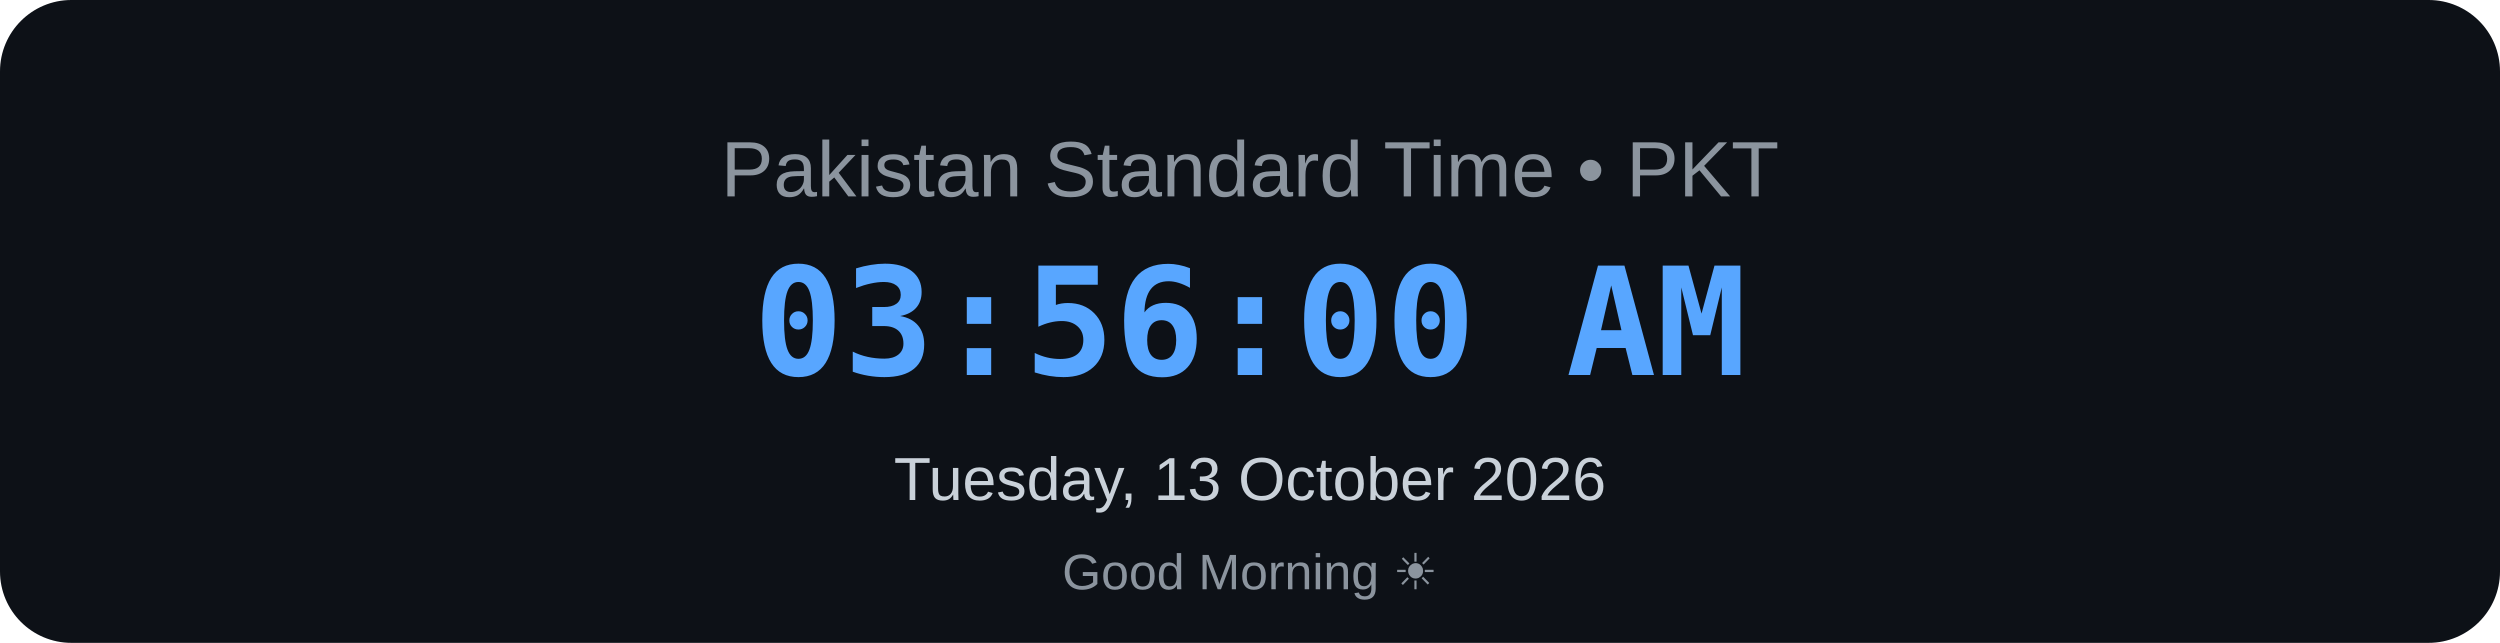
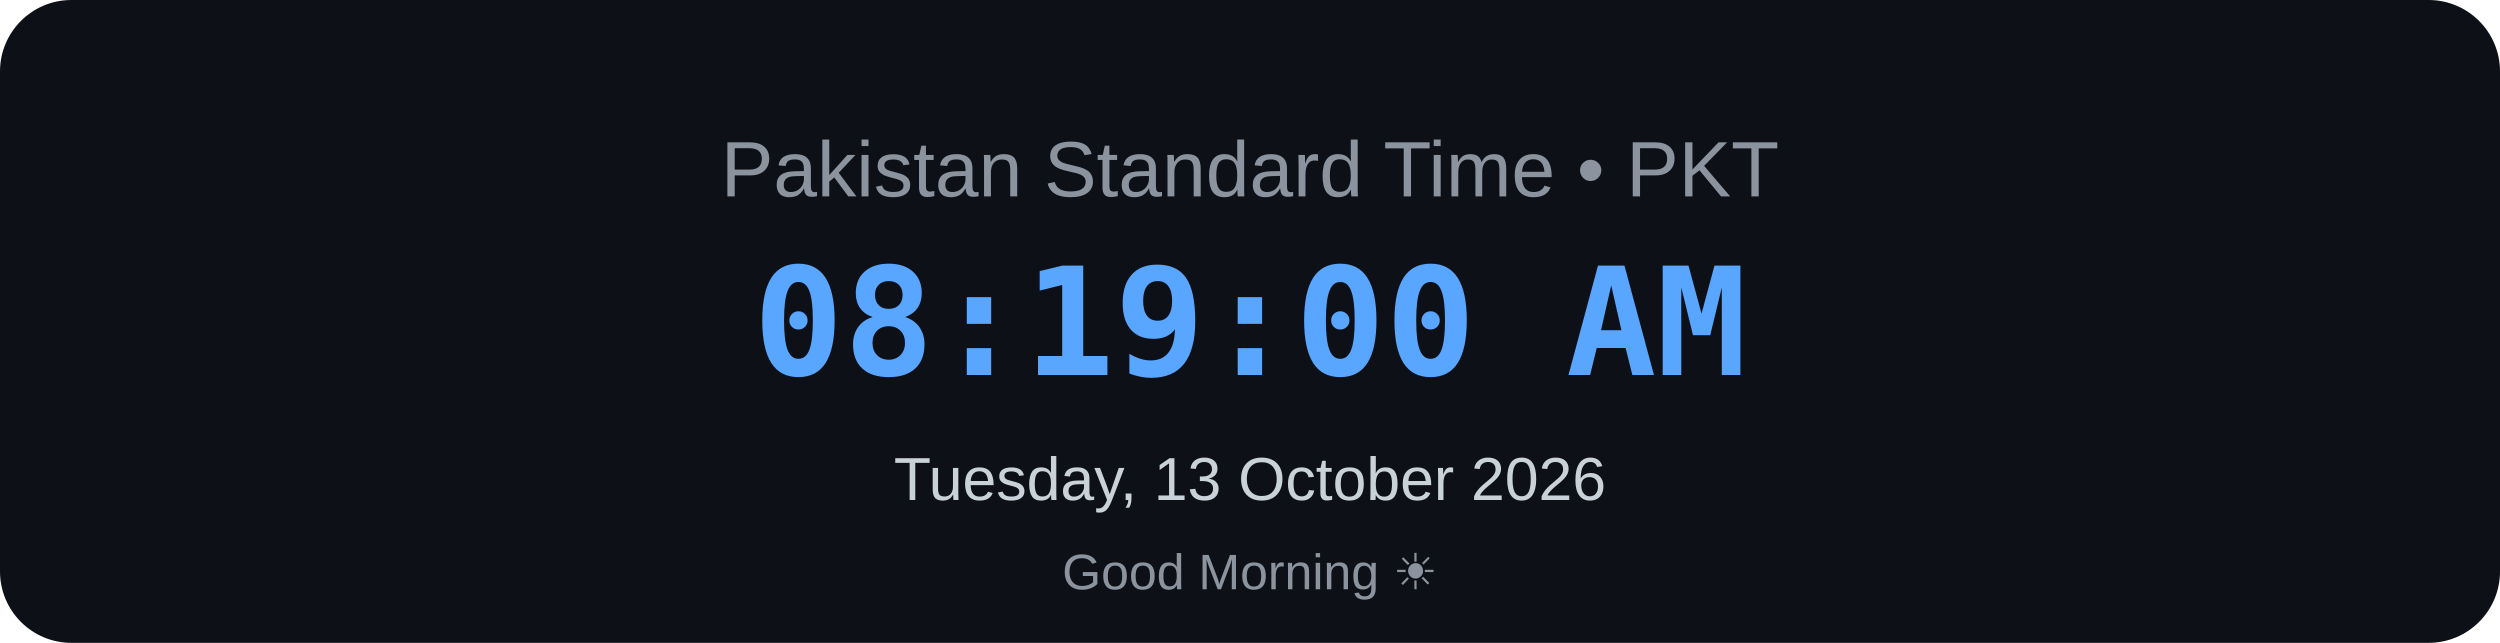
<svg xmlns="http://www.w3.org/2000/svg" width="700" height="180" viewBox="0 0 700 180">
  <rect width="700" height="180" rx="20" fill="#0d1117" />
  <text x="350" y="55" text-anchor="middle" font-family="Arial, sans-serif" font-size="22" fill="#8b949e">
    Pakistan Standard Time • PKT
</text>
  <text x="350" y="105" text-anchor="middle" font-family="monospace" font-size="42" font-weight="bold" fill="#58a6ff">
-     03:56:00 AM
+     08:19:00 AM
</text>
  <text x="350" y="140" text-anchor="middle" font-family="Arial, sans-serif" font-size="17" fill="#c9d1d9">
    Tuesday, 13 October 2026
</text>
  <text x="350" y="165" text-anchor="middle" font-family="Arial, sans-serif" font-size="14" fill="#8b949e">
    Good Morning ☀
</text>
</svg>
